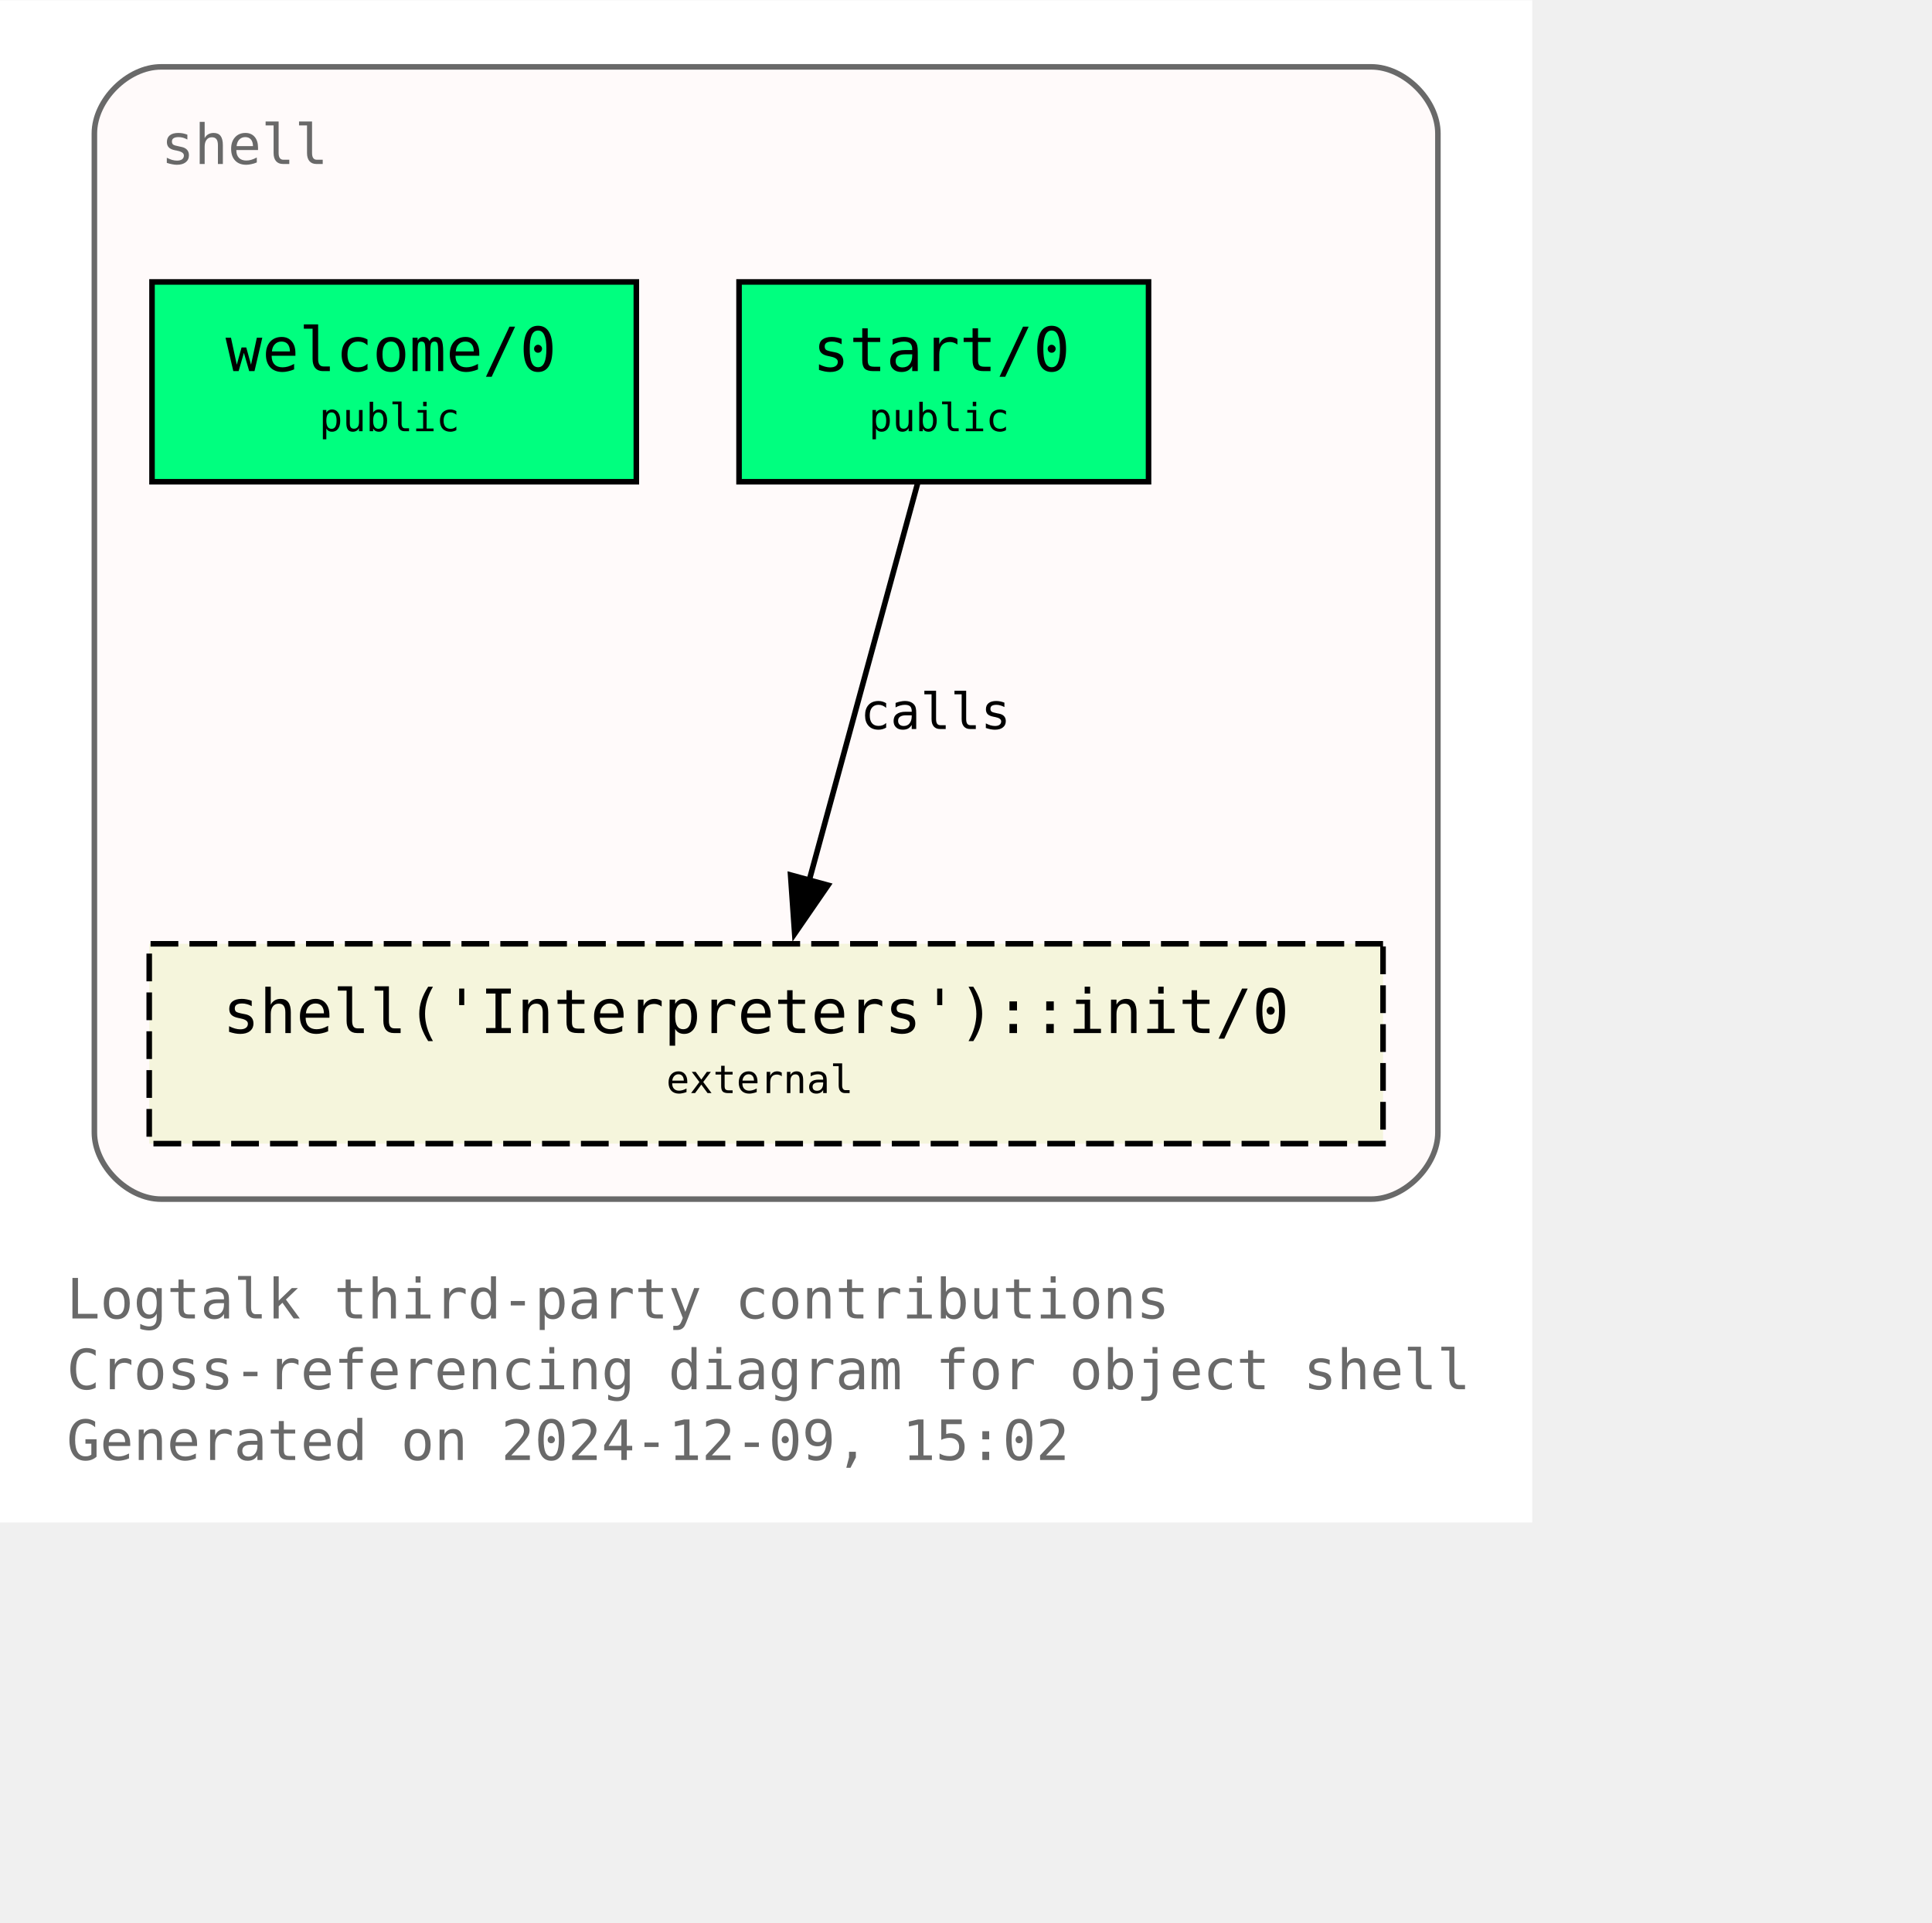
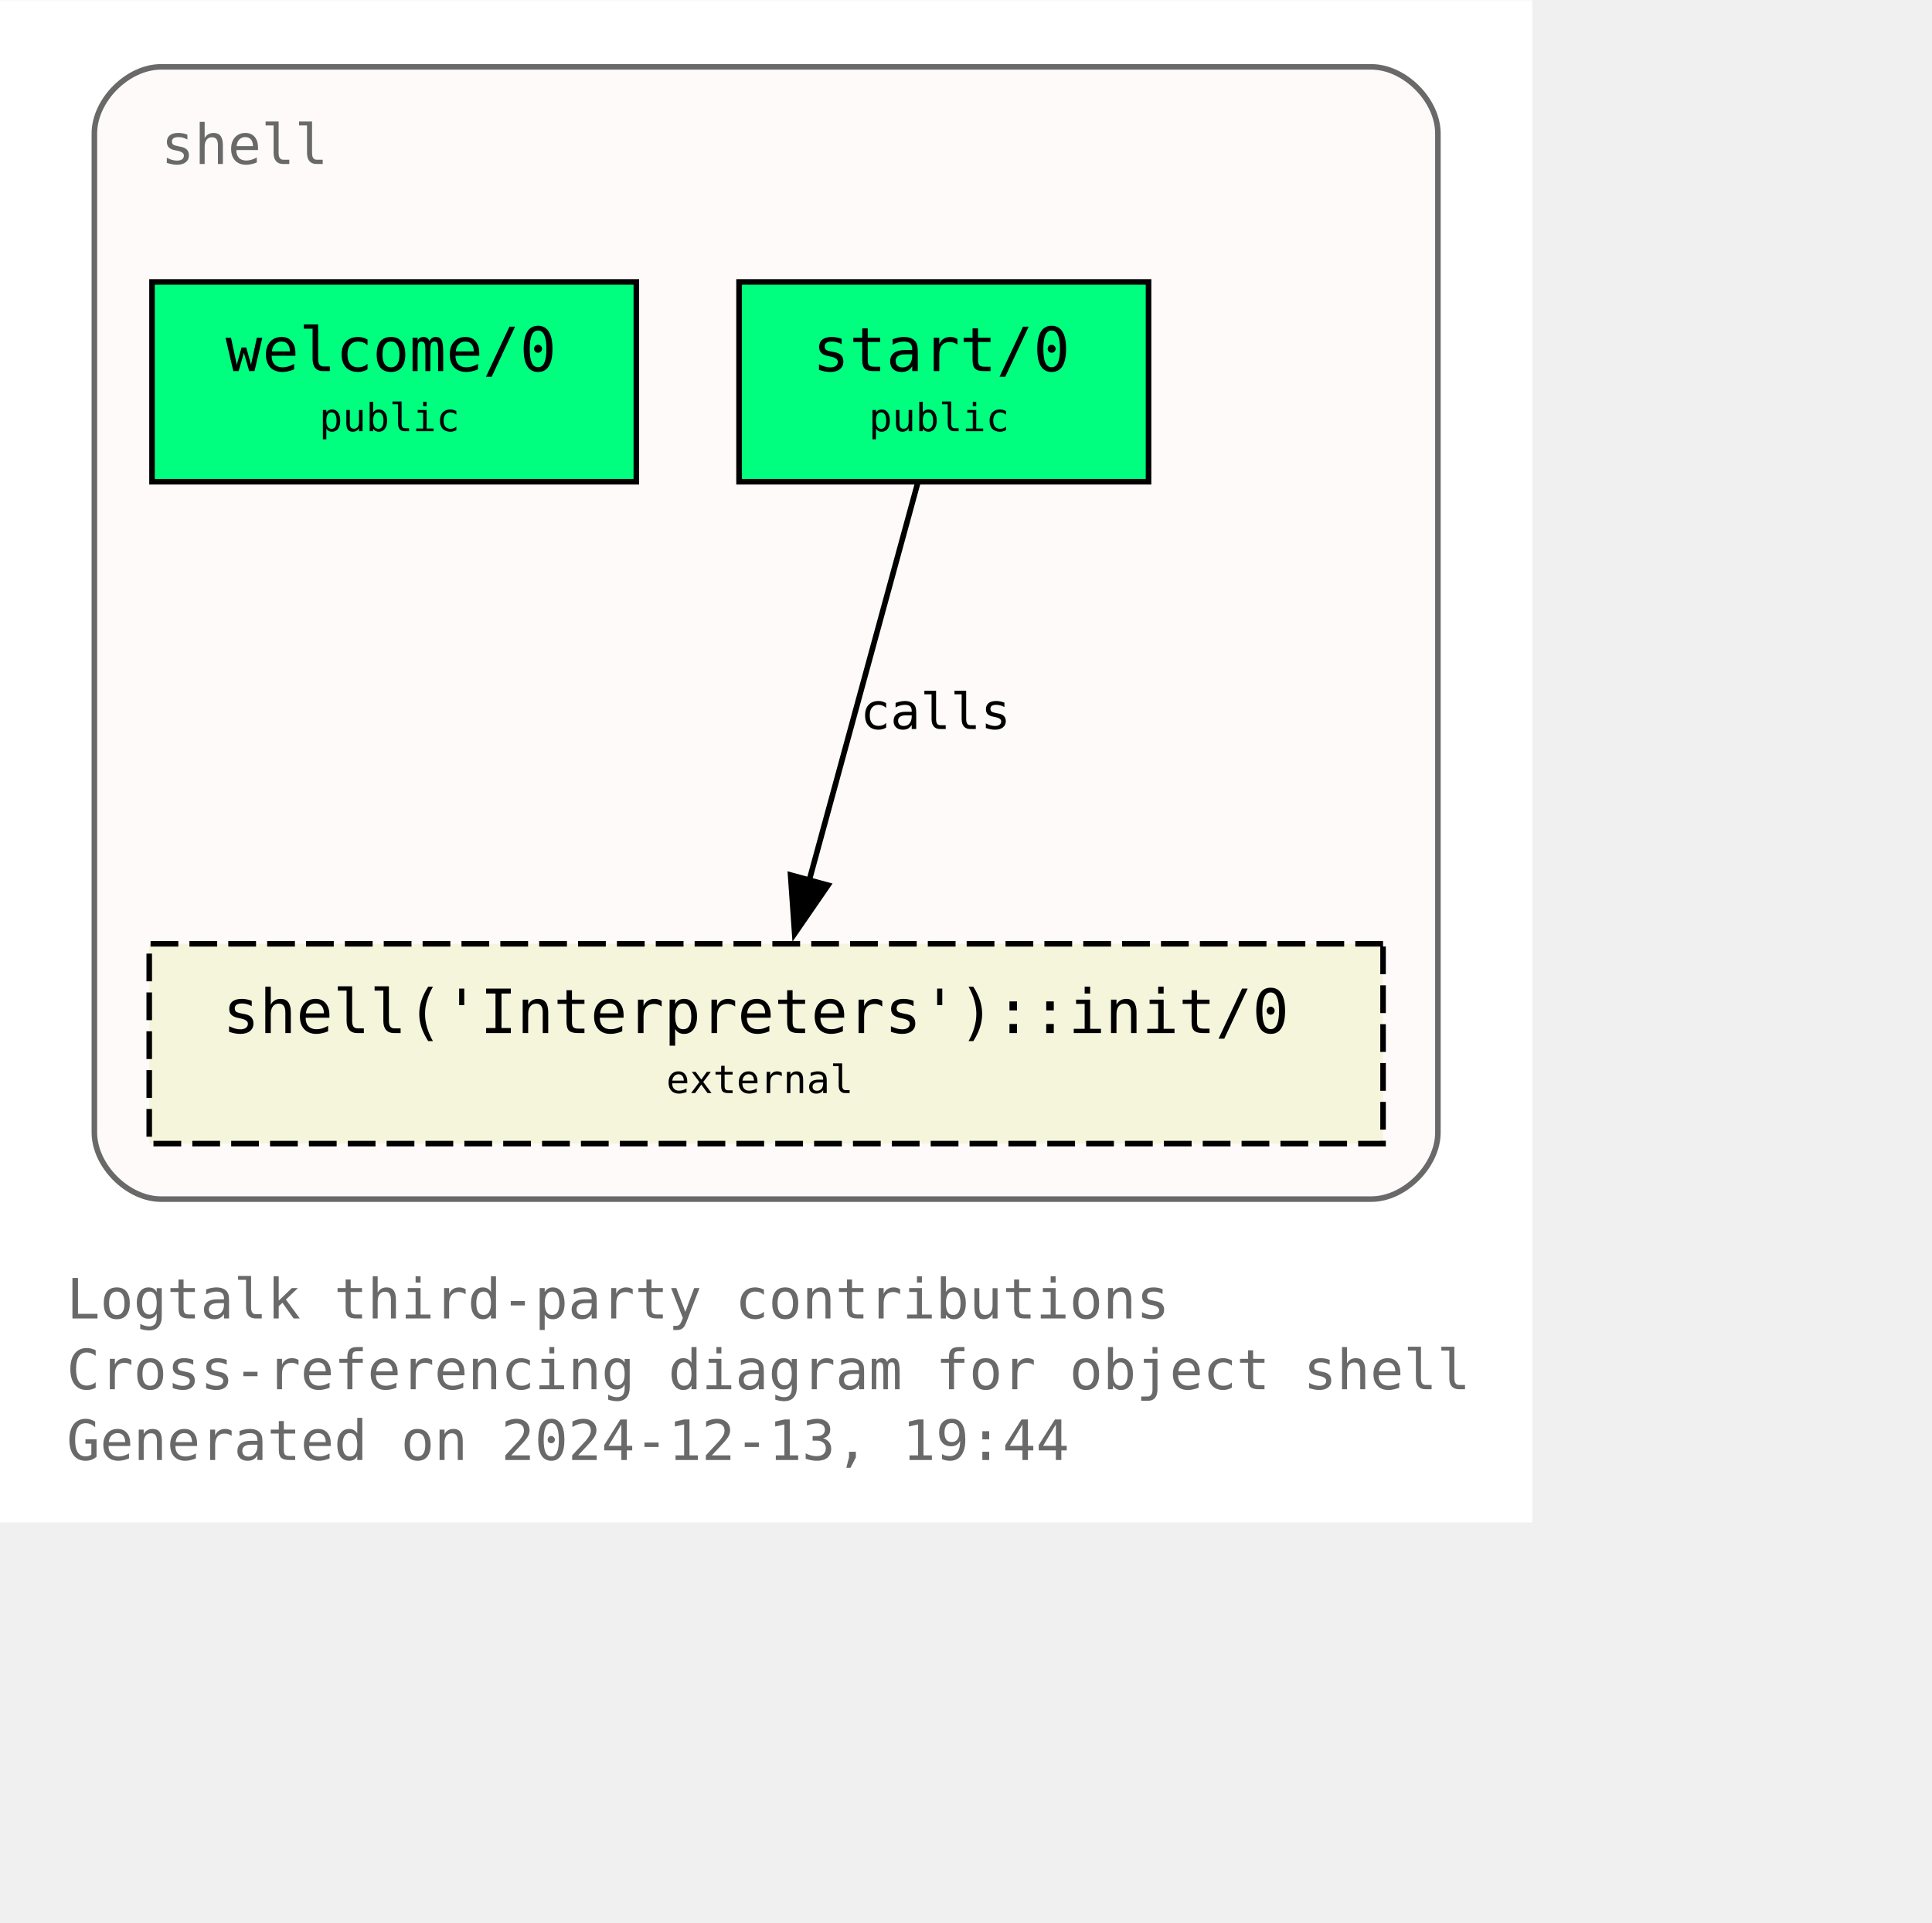
<svg xmlns="http://www.w3.org/2000/svg" xmlns:xlink="http://www.w3.org/1999/xlink" width="420pt" height="418pt" viewBox="72.00 72.00 348.00 346.25">
  <g id="graph0" class="graph" transform="scale(1 1) rotate(0) translate(76 342.25)">
    <polygon fill="white" stroke="none" points="-4,4 -4,-270.25 272,-270.25 272,4 -4,4" />
    <text text-anchor="start" x="8" y="-32.75" font-family="Monospace" font-size="10.00" fill="dimgray">Logtalk third-party contributions</text>
    <text text-anchor="start" x="8" y="-20" font-family="Monospace" font-size="10.00" fill="dimgray">Cross-referencing diagram for object shell</text>
-     <text text-anchor="start" x="8" y="-7.25" font-family="Monospace" font-size="10.00" fill="dimgray">Generated on 2024-12-09, 15:02</text>
+     <text text-anchor="start" x="8" y="-7.25" font-family="Monospace" font-size="10.00" fill="dimgray">Generated on 2024-12-13, 19:44</text>
    <g id="clust1" class="cluster">
      <g id="a_clust1">
        <a xlink:title="shell">
          <path fill="snow" stroke="dimgray" d="M25,-54.25C25,-54.25 243,-54.25 243,-54.25 249,-54.25 255,-60.25 255,-66.25 255,-66.25 255,-246.25 255,-246.25 255,-252.25 249,-258.25 243,-258.25 243,-258.25 25,-258.25 25,-258.25 19,-258.25 13,-252.25 13,-246.25 13,-246.25 13,-66.25 13,-66.25 13,-60.25 19,-54.25 25,-54.25" />
          <g id="a_clust1_0">
-             <a xlink:href="https://github.com/LogtalkDotOrg/logtalk3/tree/77f53c5c4bfcc271318cf3a83805413e09c0f9cd/contributions/verdi_neruda/shell.lgt" xlink:title="https://github.com/LogtalkDotOrg/logtalk3/tree/77f53c5c4bfcc271318cf3a83805413e09c0f9cd/contributions/verdi_neruda/shell.lgt">
+             <a xlink:href="https://github.com/LogtalkDotOrg/logtalk3/tree/9896bf33778d9b5dd20f193051a04885cb997cab/contributions/verdi_neruda/shell.lgt" xlink:title="https://github.com/LogtalkDotOrg/logtalk3/tree/9896bf33778d9b5dd20f193051a04885cb997cab/contributions/verdi_neruda/shell.lgt">
              <text text-anchor="start" x="25" y="-240.75" font-family="Monospace" font-size="10.00" fill="dimgray">shell</text>
            </a>
          </g>
        </a>
      </g>
    </g>
    <g id="node1" class="node">
      <g id="a_node1">
-         <a xlink:href="https://github.com/LogtalkDotOrg/logtalk3/tree/77f53c5c4bfcc271318cf3a83805413e09c0f9cd/contributions/verdi_neruda/shell.lgt#L346" xlink:title="https://github.com/LogtalkDotOrg/logtalk3/tree/77f53c5c4bfcc271318cf3a83805413e09c0f9cd/contributions/verdi_neruda/shell.lgt#L346">
+         <a xlink:href="https://github.com/LogtalkDotOrg/logtalk3/tree/9896bf33778d9b5dd20f193051a04885cb997cab/contributions/verdi_neruda/shell.lgt#L346" xlink:title="https://github.com/LogtalkDotOrg/logtalk3/tree/9896bf33778d9b5dd20f193051a04885cb997cab/contributions/verdi_neruda/shell.lgt#L346">
          <polygon fill="springgreen" stroke="black" points="110.62,-219.5 23.38,-219.5 23.38,-183.5 110.62,-183.5 110.62,-219.5" />
          <text text-anchor="start" x="31.38" y="-204.2" font-family="Monospace" font-size="9.00"> </text>
          <text text-anchor="start" x="36.62" y="-203.43" font-family="Monospace" font-size="11.00">welcome/0</text>
          <text text-anchor="start" x="97.38" y="-204.2" font-family="Monospace" font-size="9.00"> </text>
          <text text-anchor="start" x="31.38" y="-191.82" font-family="Monospace" font-size="9.00"> </text>
          <text text-anchor="start" x="53.5" y="-192.6" font-family="Monospace" font-size="7.00">public</text>
          <text text-anchor="start" x="97.38" y="-191.82" font-family="Monospace" font-size="9.00"> </text>
        </a>
      </g>
    </g>
    <g id="node2" class="node">
      <g id="a_node2">
-         <a xlink:href="https://github.com/LogtalkDotOrg/logtalk3/tree/77f53c5c4bfcc271318cf3a83805413e09c0f9cd/contributions/verdi_neruda/shell.lgt#L358" xlink:title="https://github.com/LogtalkDotOrg/logtalk3/tree/77f53c5c4bfcc271318cf3a83805413e09c0f9cd/contributions/verdi_neruda/shell.lgt#L358">
+         <a xlink:href="https://github.com/LogtalkDotOrg/logtalk3/tree/9896bf33778d9b5dd20f193051a04885cb997cab/contributions/verdi_neruda/shell.lgt#L358" xlink:title="https://github.com/LogtalkDotOrg/logtalk3/tree/9896bf33778d9b5dd20f193051a04885cb997cab/contributions/verdi_neruda/shell.lgt#L358">
          <polygon fill="springgreen" stroke="black" points="202.88,-219.5 129.12,-219.5 129.12,-183.5 202.88,-183.5 202.88,-219.5" />
          <text text-anchor="start" x="137.12" y="-204.2" font-family="Monospace" font-size="9.00"> </text>
          <text text-anchor="start" x="142.38" y="-203.43" font-family="Monospace" font-size="11.00">start/0</text>
          <text text-anchor="start" x="189.62" y="-204.2" font-family="Monospace" font-size="9.00"> </text>
          <text text-anchor="start" x="137.12" y="-191.82" font-family="Monospace" font-size="9.00"> </text>
          <text text-anchor="start" x="152.5" y="-192.6" font-family="Monospace" font-size="7.00">public</text>
          <text text-anchor="start" x="189.62" y="-191.82" font-family="Monospace" font-size="9.00"> </text>
        </a>
      </g>
    </g>
    <g id="node3" class="node">
      <g id="a_node3">
        <a xlink:href="https://logtalk.org/library/shell_1.html#init-0" xlink:title="https://logtalk.org/library/shell_1.html#init-0">
          <polygon fill="beige" stroke="black" stroke-dasharray="5,2" points="245.12,-100.25 22.88,-100.25 22.88,-64.25 245.12,-64.25 245.12,-100.25" />
          <text text-anchor="start" x="30.88" y="-84.95" font-family="Monospace" font-size="9.00"> </text>
          <text text-anchor="start" x="36.12" y="-84.17" font-family="Monospace" font-size="11.00">shell('Interpreters')::init/0</text>
          <text text-anchor="start" x="231.88" y="-84.95" font-family="Monospace" font-size="9.00"> </text>
          <text text-anchor="start" x="30.88" y="-72.58" font-family="Monospace" font-size="9.00"> </text>
          <text text-anchor="start" x="116" y="-73.35" font-family="Monospace" font-size="7.00">external</text>
          <text text-anchor="start" x="231.88" y="-72.58" font-family="Monospace" font-size="9.00"> </text>
        </a>
      </g>
    </g>
    <g id="edge1" class="edge">
      <g id="a_edge1">
-         <a xlink:href="https://github.com/LogtalkDotOrg/logtalk3/tree/77f53c5c4bfcc271318cf3a83805413e09c0f9cd/contributions/verdi_neruda/shell.lgt#L360" xlink:title="calls">
+         <a xlink:href="https://github.com/LogtalkDotOrg/logtalk3/tree/9896bf33778d9b5dd20f193051a04885cb997cab/contributions/verdi_neruda/shell.lgt#L360" xlink:title="calls">
          <path fill="none" stroke="black" d="M161.28,-183.2C156.13,-164.32 147.8,-133.81 141.7,-111.46" />
          <polygon fill="black" stroke="black" points="145.15,-110.81 139.14,-102.08 138.4,-112.65 145.15,-110.81" />
        </a>
      </g>
      <g id="a_edge1-label">
-         <a xlink:href="https://github.com/LogtalkDotOrg/logtalk3/tree/77f53c5c4bfcc271318cf3a83805413e09c0f9cd/contributions/verdi_neruda/shell.lgt#L360" xlink:title="https://github.com/LogtalkDotOrg/logtalk3/tree/77f53c5c4bfcc271318cf3a83805413e09c0f9cd/contributions/verdi_neruda/shell.lgt#L360">
+         <a xlink:href="https://github.com/LogtalkDotOrg/logtalk3/tree/9896bf33778d9b5dd20f193051a04885cb997cab/contributions/verdi_neruda/shell.lgt#L360" xlink:title="https://github.com/LogtalkDotOrg/logtalk3/tree/9896bf33778d9b5dd20f193051a04885cb997cab/contributions/verdi_neruda/shell.lgt#L360">
          <text text-anchor="start" x="150.96" y="-138.95" font-family="Monospace" font-size="9.00">calls</text>
        </a>
      </g>
    </g>
  </g>
</svg>
